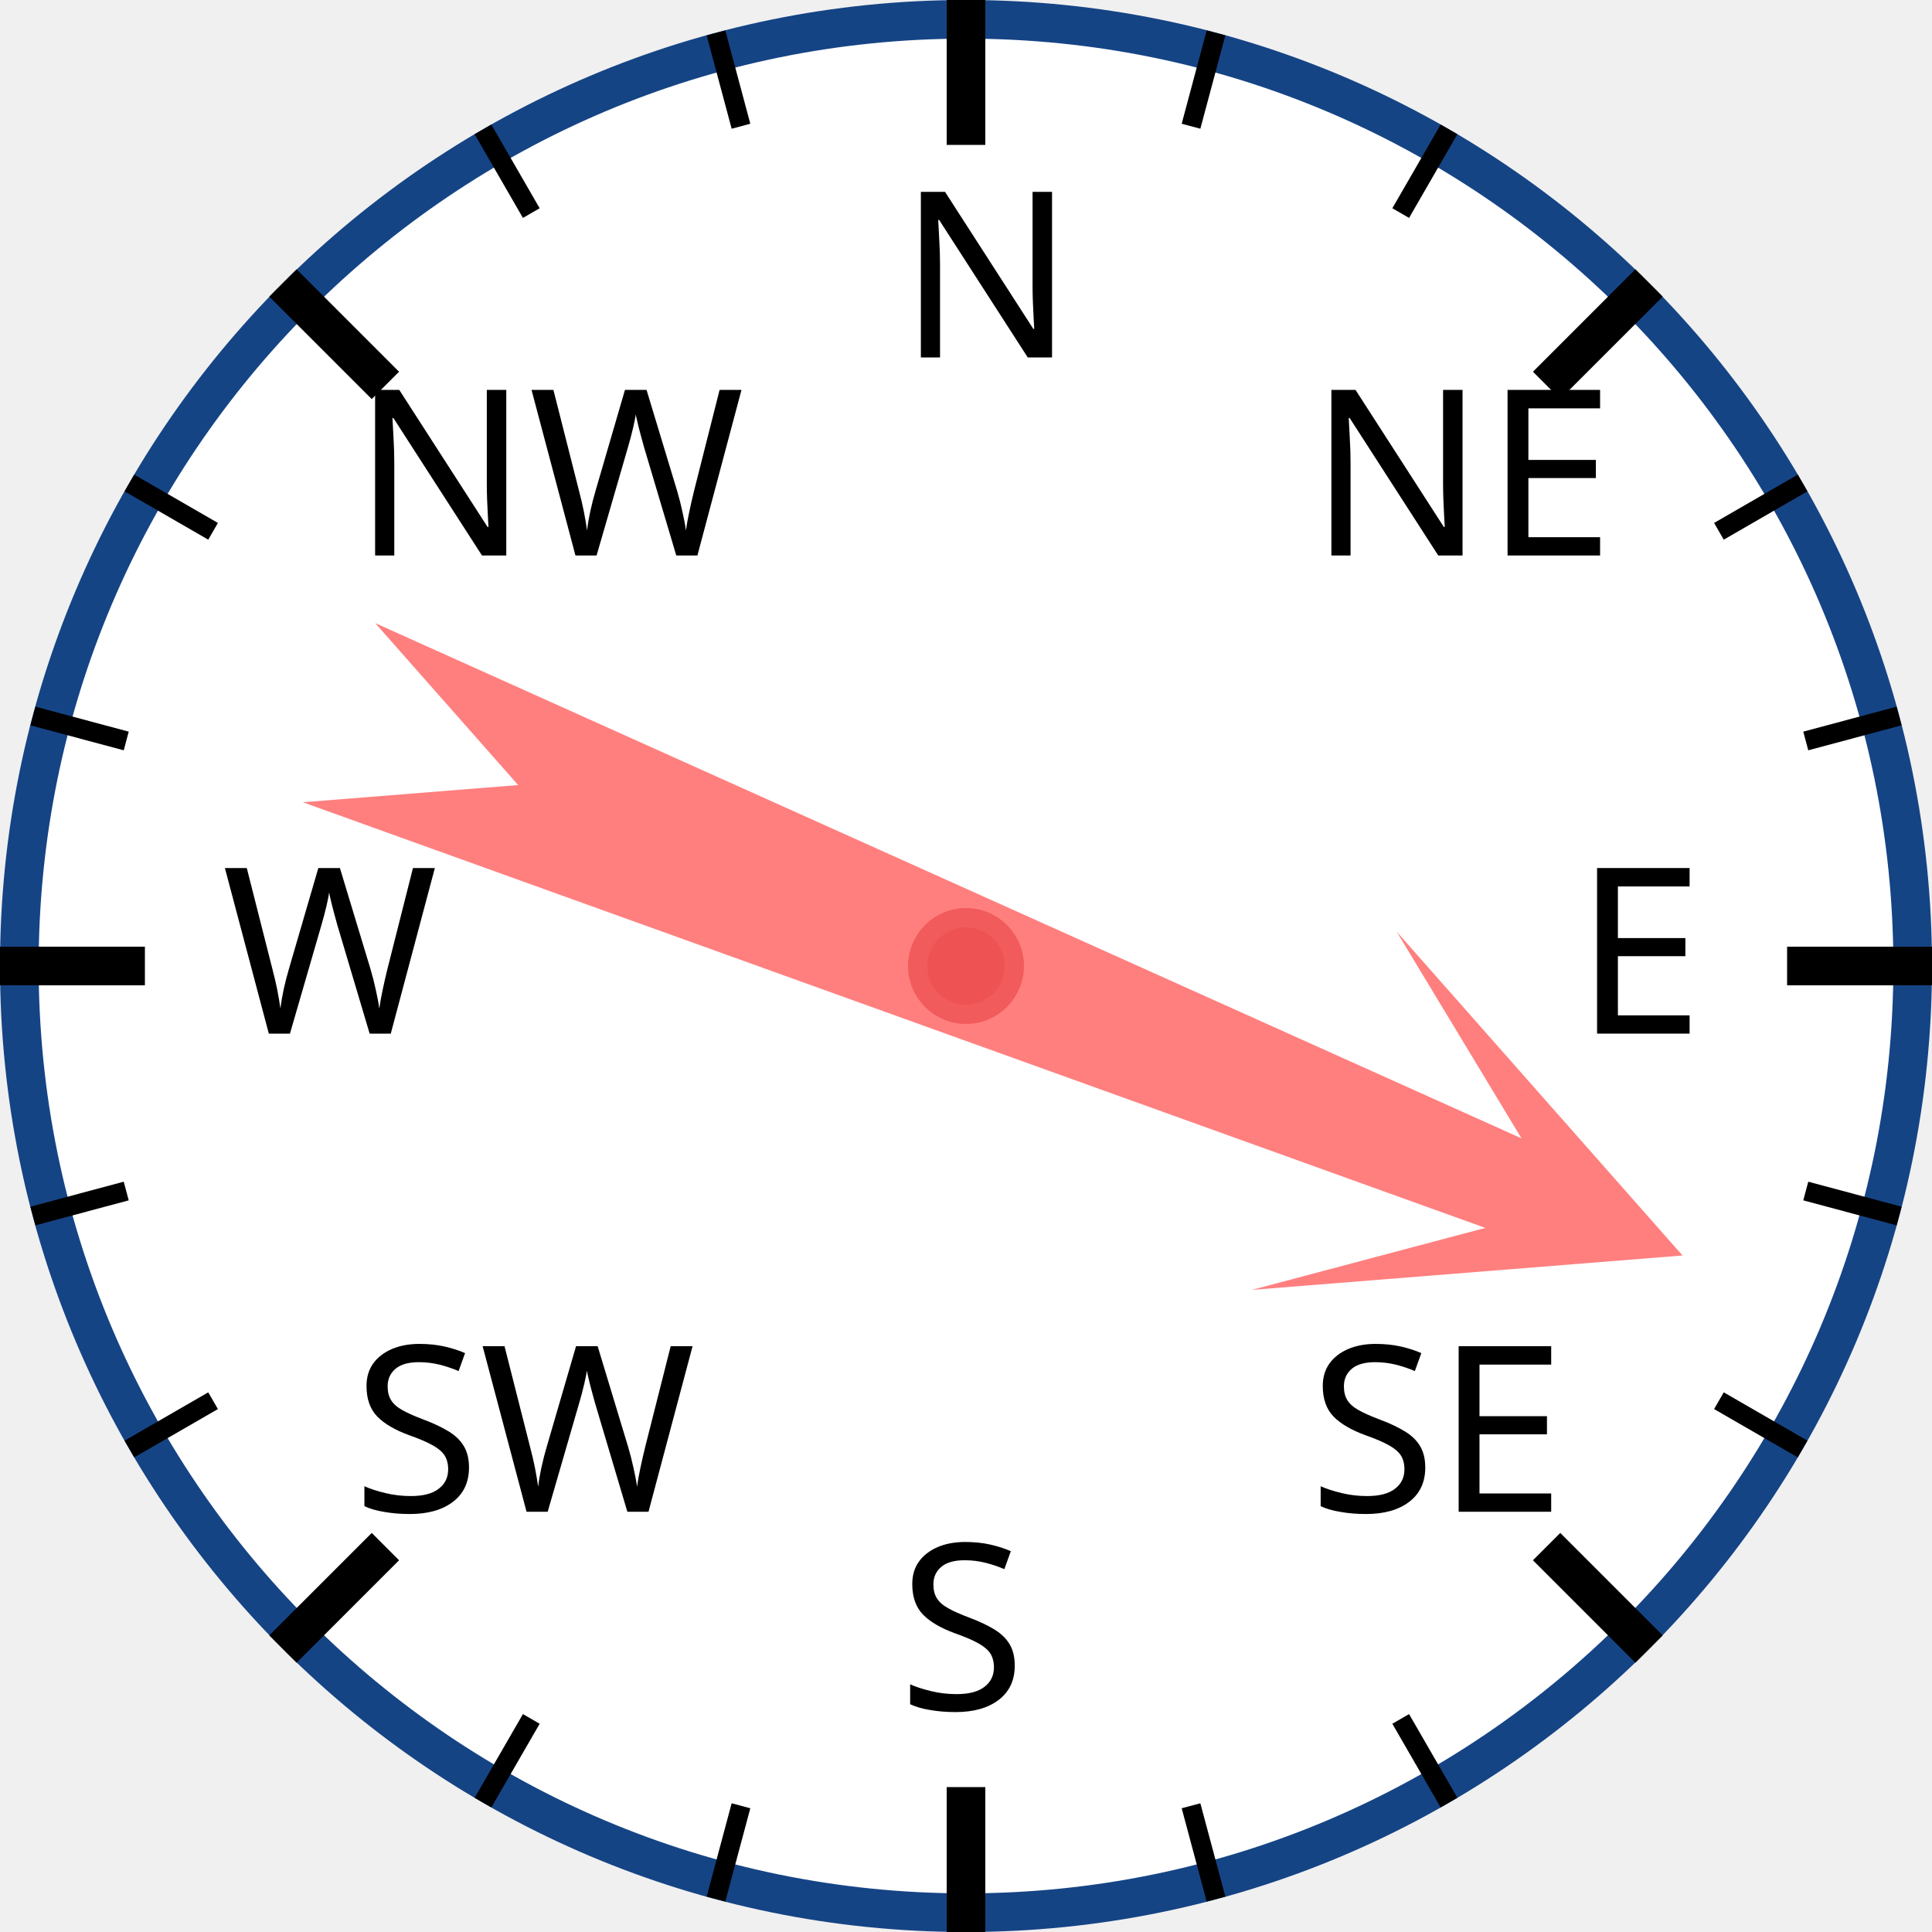
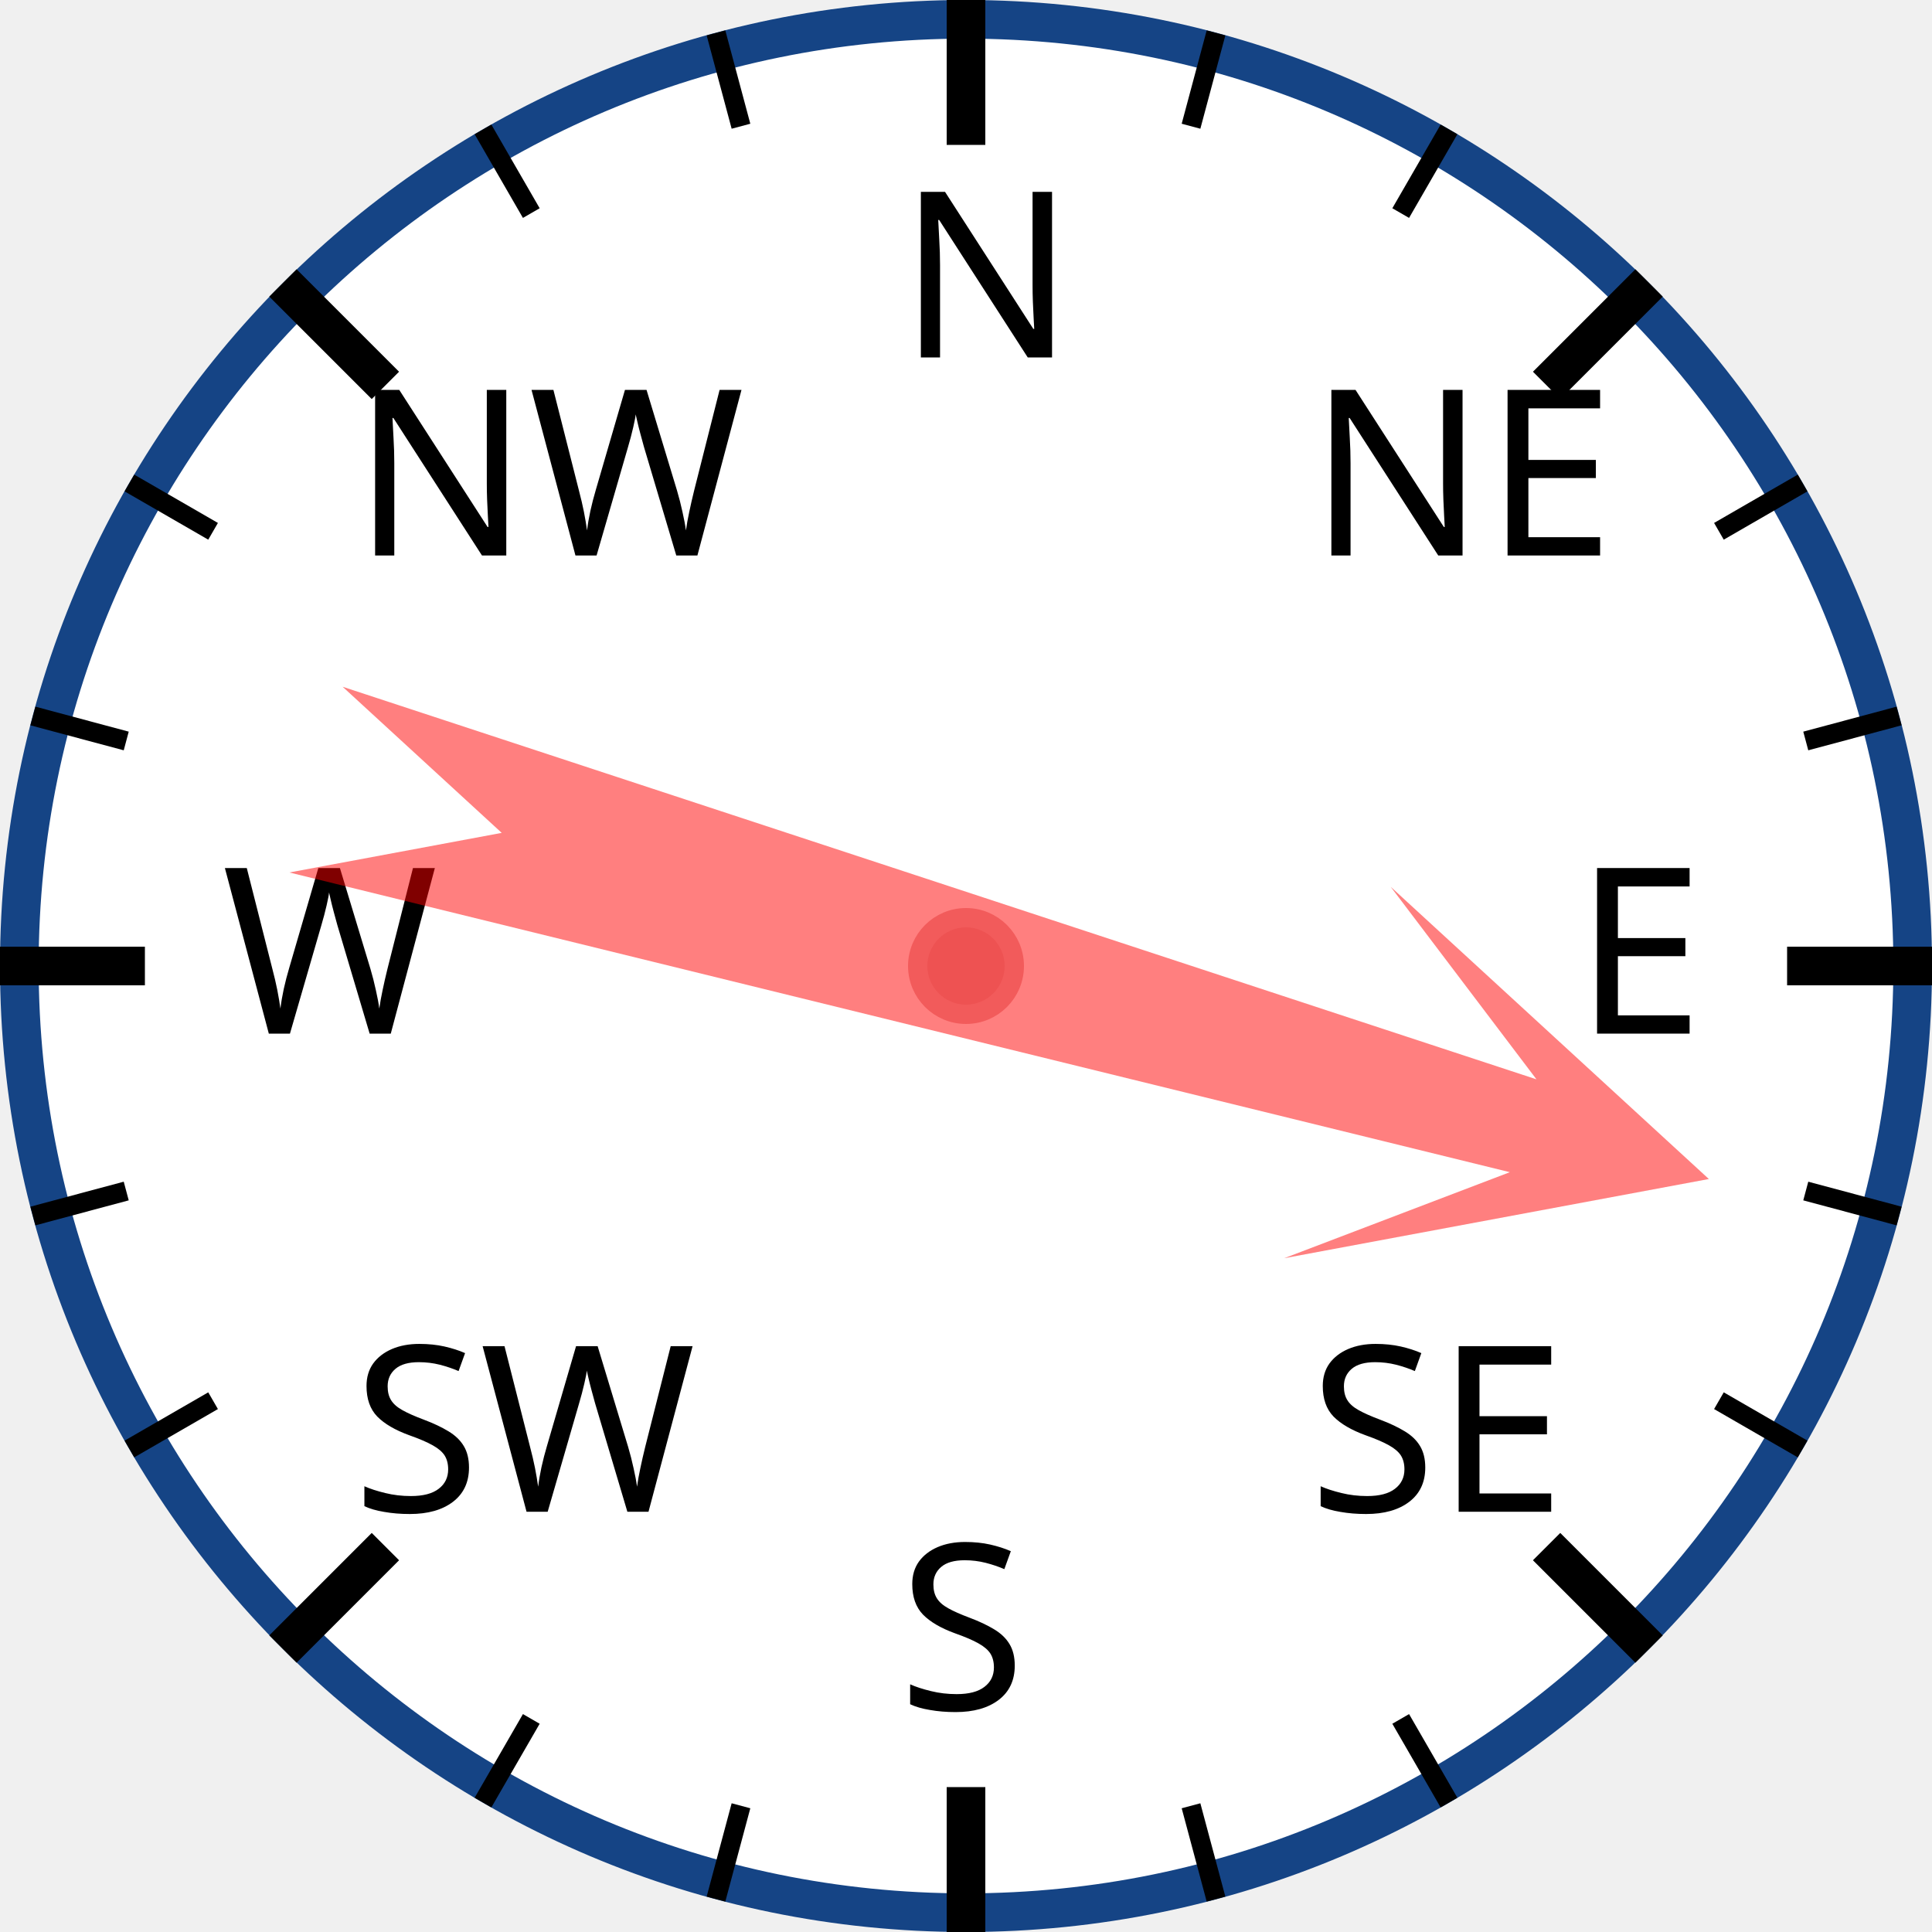
<svg xmlns="http://www.w3.org/2000/svg" width="120px" height="120px" viewBox="0 0 200 200">
  <circle cx="100" cy="100" r="98" style="fill: white; stroke: #154485; stroke-width: 4;" />
  <text x="93.0" y="37.0" style="font-family: sans-serif; font-size: 18pt;">N</text>
  <line x1="100.0" y1="0.0" x2="100.0" y2="15.0" style="stroke: black; stroke-width: 4;" />
  <line x1="74.118" y1="3.407" x2="76.706" y2="13.067" style="stroke: black; stroke-width: 2;" />
  <line x1="50" y1="13.397" x2="55" y2="22.058" style="stroke: black; stroke-width: 2;" />
  <text x="36.503" y="57.503" style="font-family: sans-serif; font-size: 18pt;">NW</text>
  <line x1="29.289" y1="29.289" x2="39.896" y2="39.896" style="stroke: black; stroke-width: 4;" />
  <line x1="13.397" y1="50" x2="22.058" y2="55" style="stroke: black; stroke-width: 2;" />
  <line x1="3.407" y1="74.118" x2="13.067" y2="76.706" style="stroke: black; stroke-width: 2;" />
  <text x="23.0" y="107.0" style="font-family: sans-serif; font-size: 18pt;">W</text>
  <line x1="0.0" y1="100.0" x2="15.0" y2="100.0" style="stroke: black; stroke-width: 4;" />
  <line x1="3.407" y1="125.882" x2="13.067" y2="123.294" style="stroke: black; stroke-width: 2;" />
  <line x1="13.397" y1="150" x2="22.058" y2="145" style="stroke: black; stroke-width: 2;" />
  <text x="36.503" y="156.497" style="font-family: sans-serif; font-size: 18pt;">SW</text>
  <line x1="29.289" y1="170.711" x2="39.896" y2="160.104" style="stroke: black; stroke-width: 4;" />
  <line x1="50" y1="186.603" x2="55" y2="177.942" style="stroke: black; stroke-width: 2;" />
  <line x1="74.118" y1="196.593" x2="76.706" y2="186.933" style="stroke: black; stroke-width: 2;" />
  <text x="93" y="177.0" style="font-family: sans-serif; font-size: 18pt;">S</text>
  <line x1="100" y1="200.0" x2="100" y2="185.0" style="stroke: black; stroke-width: 4;" />
  <line x1="125.882" y1="196.593" x2="123.294" y2="186.933" style="stroke: black; stroke-width: 2;" />
  <line x1="150.0" y1="186.603" x2="145.0" y2="177.942" style="stroke: black; stroke-width: 2;" />
  <text x="135.497" y="156.497" style="font-family: sans-serif; font-size: 18pt;">SE</text>
  <line x1="170.711" y1="170.711" x2="160.104" y2="160.104" style="stroke: black; stroke-width: 4;" />
  <line x1="186.603" y1="150" x2="177.942" y2="145" style="stroke: black; stroke-width: 2;" />
  <line x1="196.593" y1="125.882" x2="186.933" y2="123.294" style="stroke: black; stroke-width: 2;" />
  <text x="163.0" y="107" style="font-family: sans-serif; font-size: 18pt;">E</text>
  <line x1="200.0" y1="100" x2="185.0" y2="100" style="stroke: black; stroke-width: 4;" />
  <line x1="196.593" y1="74.118" x2="186.933" y2="76.706" style="stroke: black; stroke-width: 2;" />
  <line x1="186.603" y1="50" x2="177.942" y2="55" style="stroke: black; stroke-width: 2;" />
  <text x="135.497" y="57.503" style="font-family: sans-serif; font-size: 18pt;">NE</text>
  <line x1="170.711" y1="29.289" x2="160.104" y2="39.896" style="stroke: black; stroke-width: 4;" />
  <line x1="150" y1="13.397" x2="145" y2="22.058" style="stroke: black; stroke-width: 2;" />
  <line x1="125.882" y1="3.407" x2="123.294" y2="13.067" style="stroke: black; stroke-width: 2;" />
-   <polygon points="100 20 120 60 105 40 110 170 100 150 90 170 95 40 80 60" style="fill: red; fill-opacity: 0.5;" transform="rotate(112,100,100)" />
+   <polygon points="100 20 120 60 105 40 110 170 100 150 90 170 95 40 80 60" style="fill: red; fill-opacity: 0.5;" transform="rotate(106,100,100)" />
  <circle cx="100" cy="100" r="5" style="fill: #EE5252; stroke: #F25B5B; stroke-width: 2;" />
</svg>
